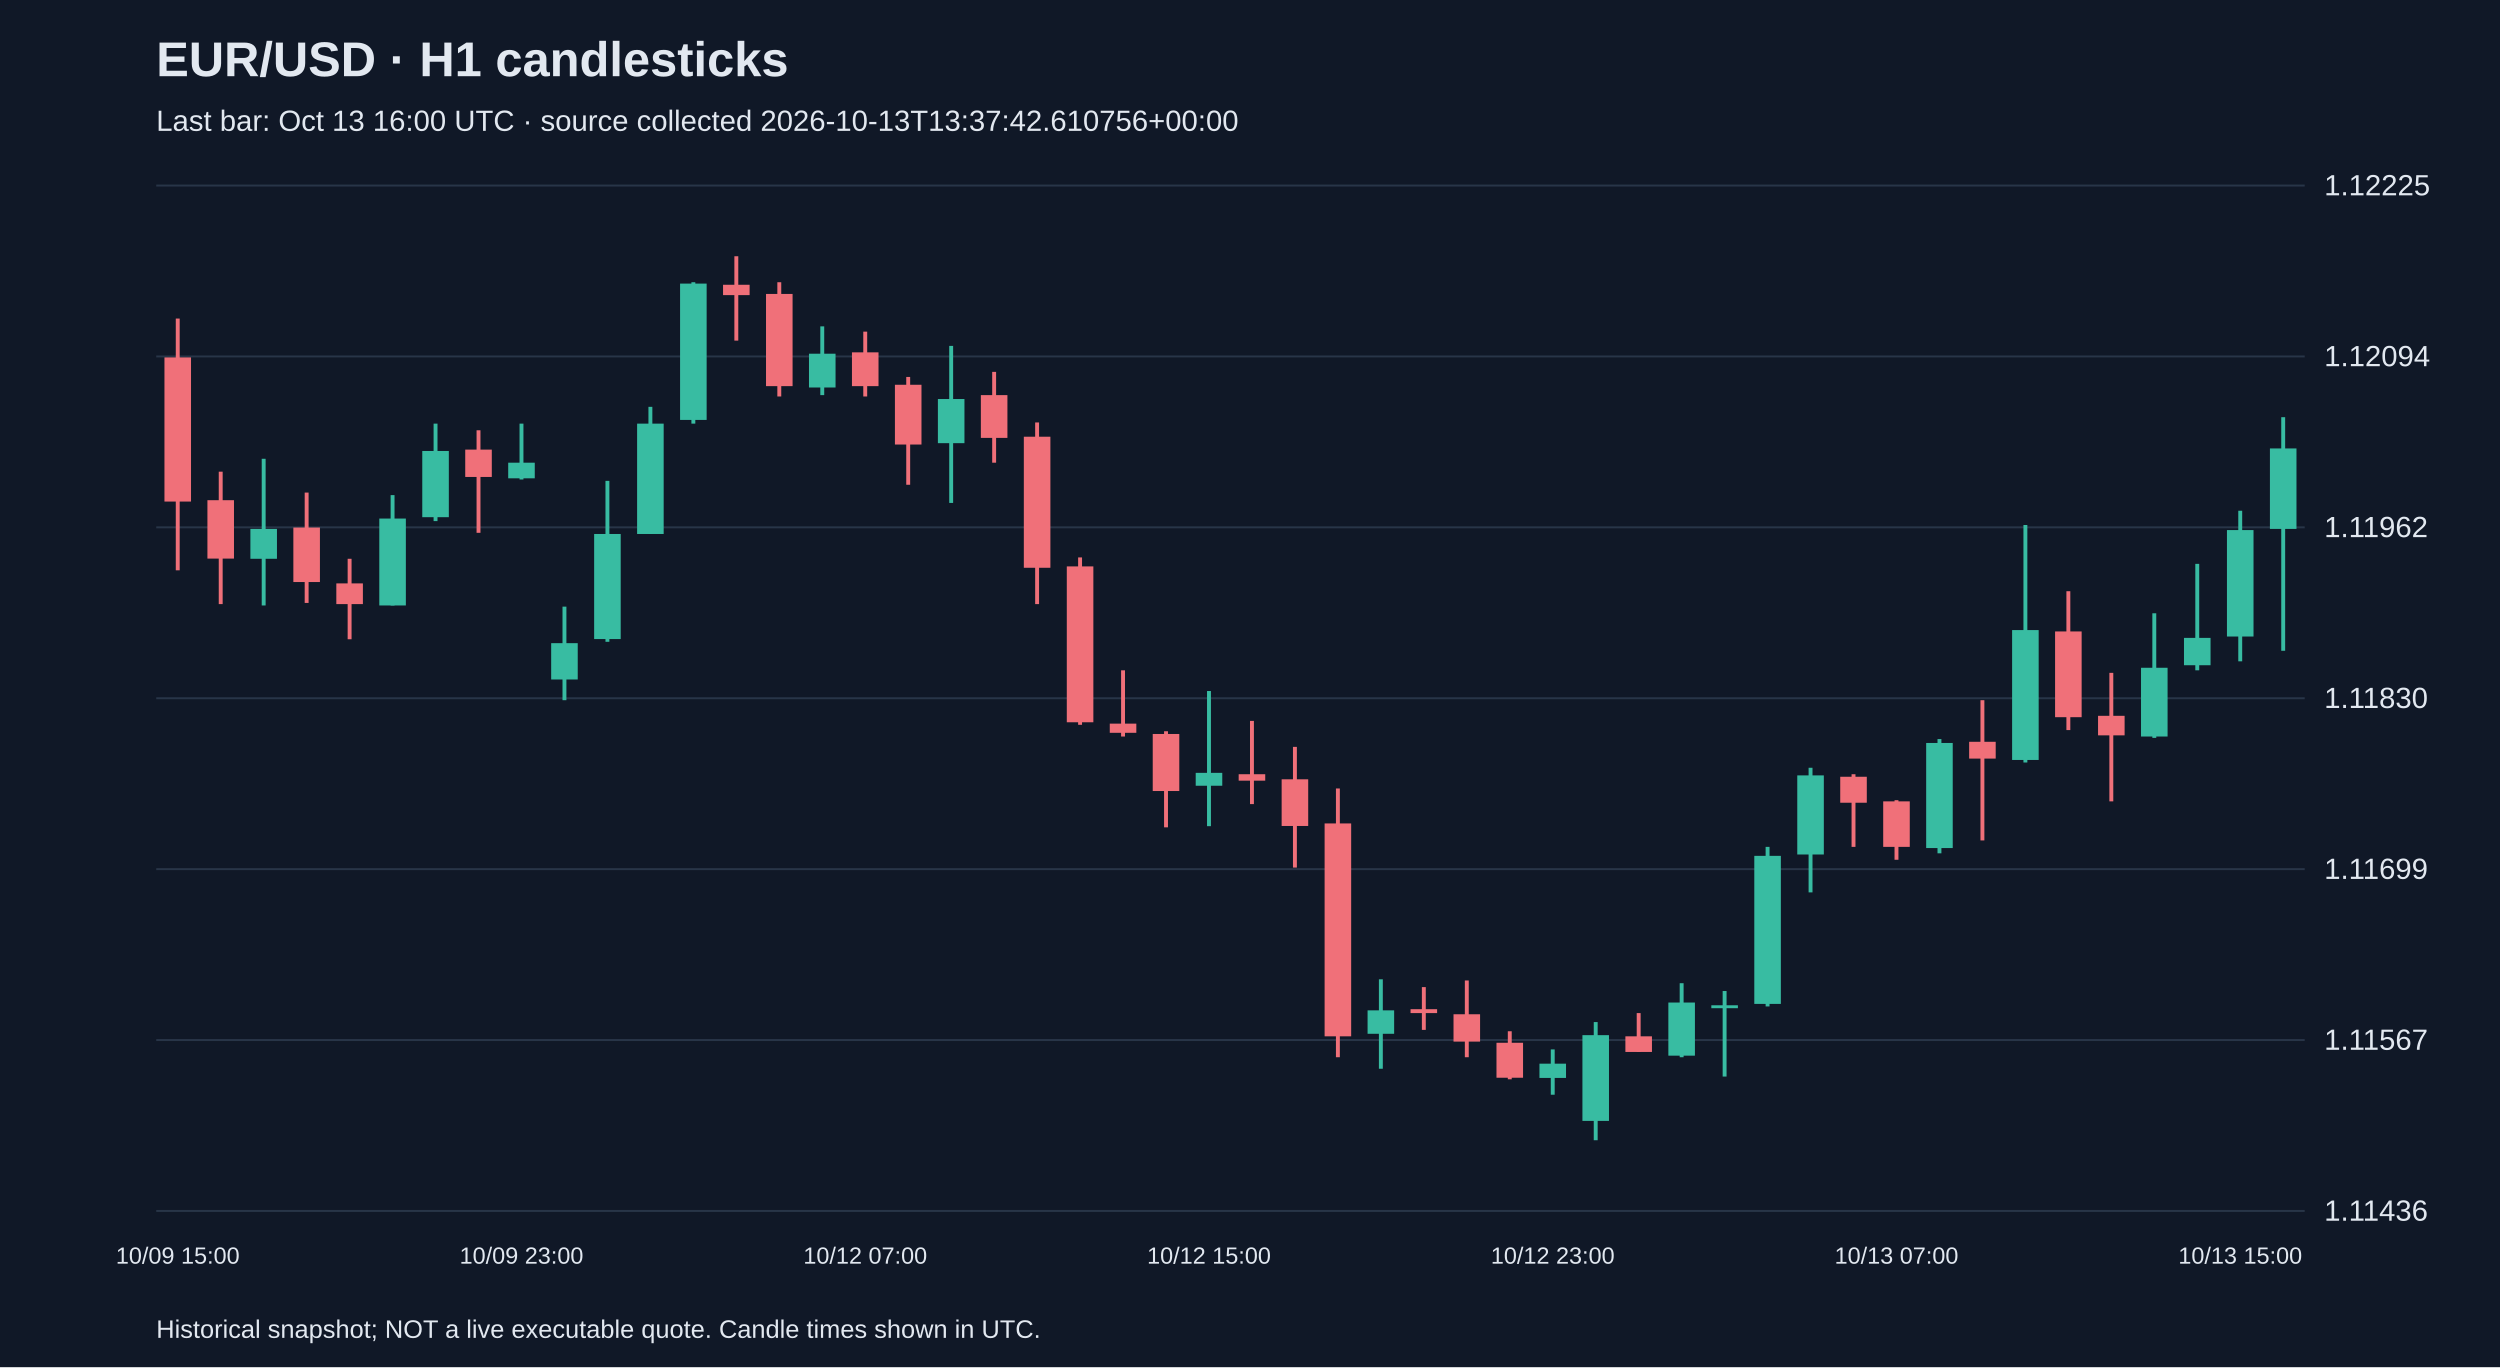
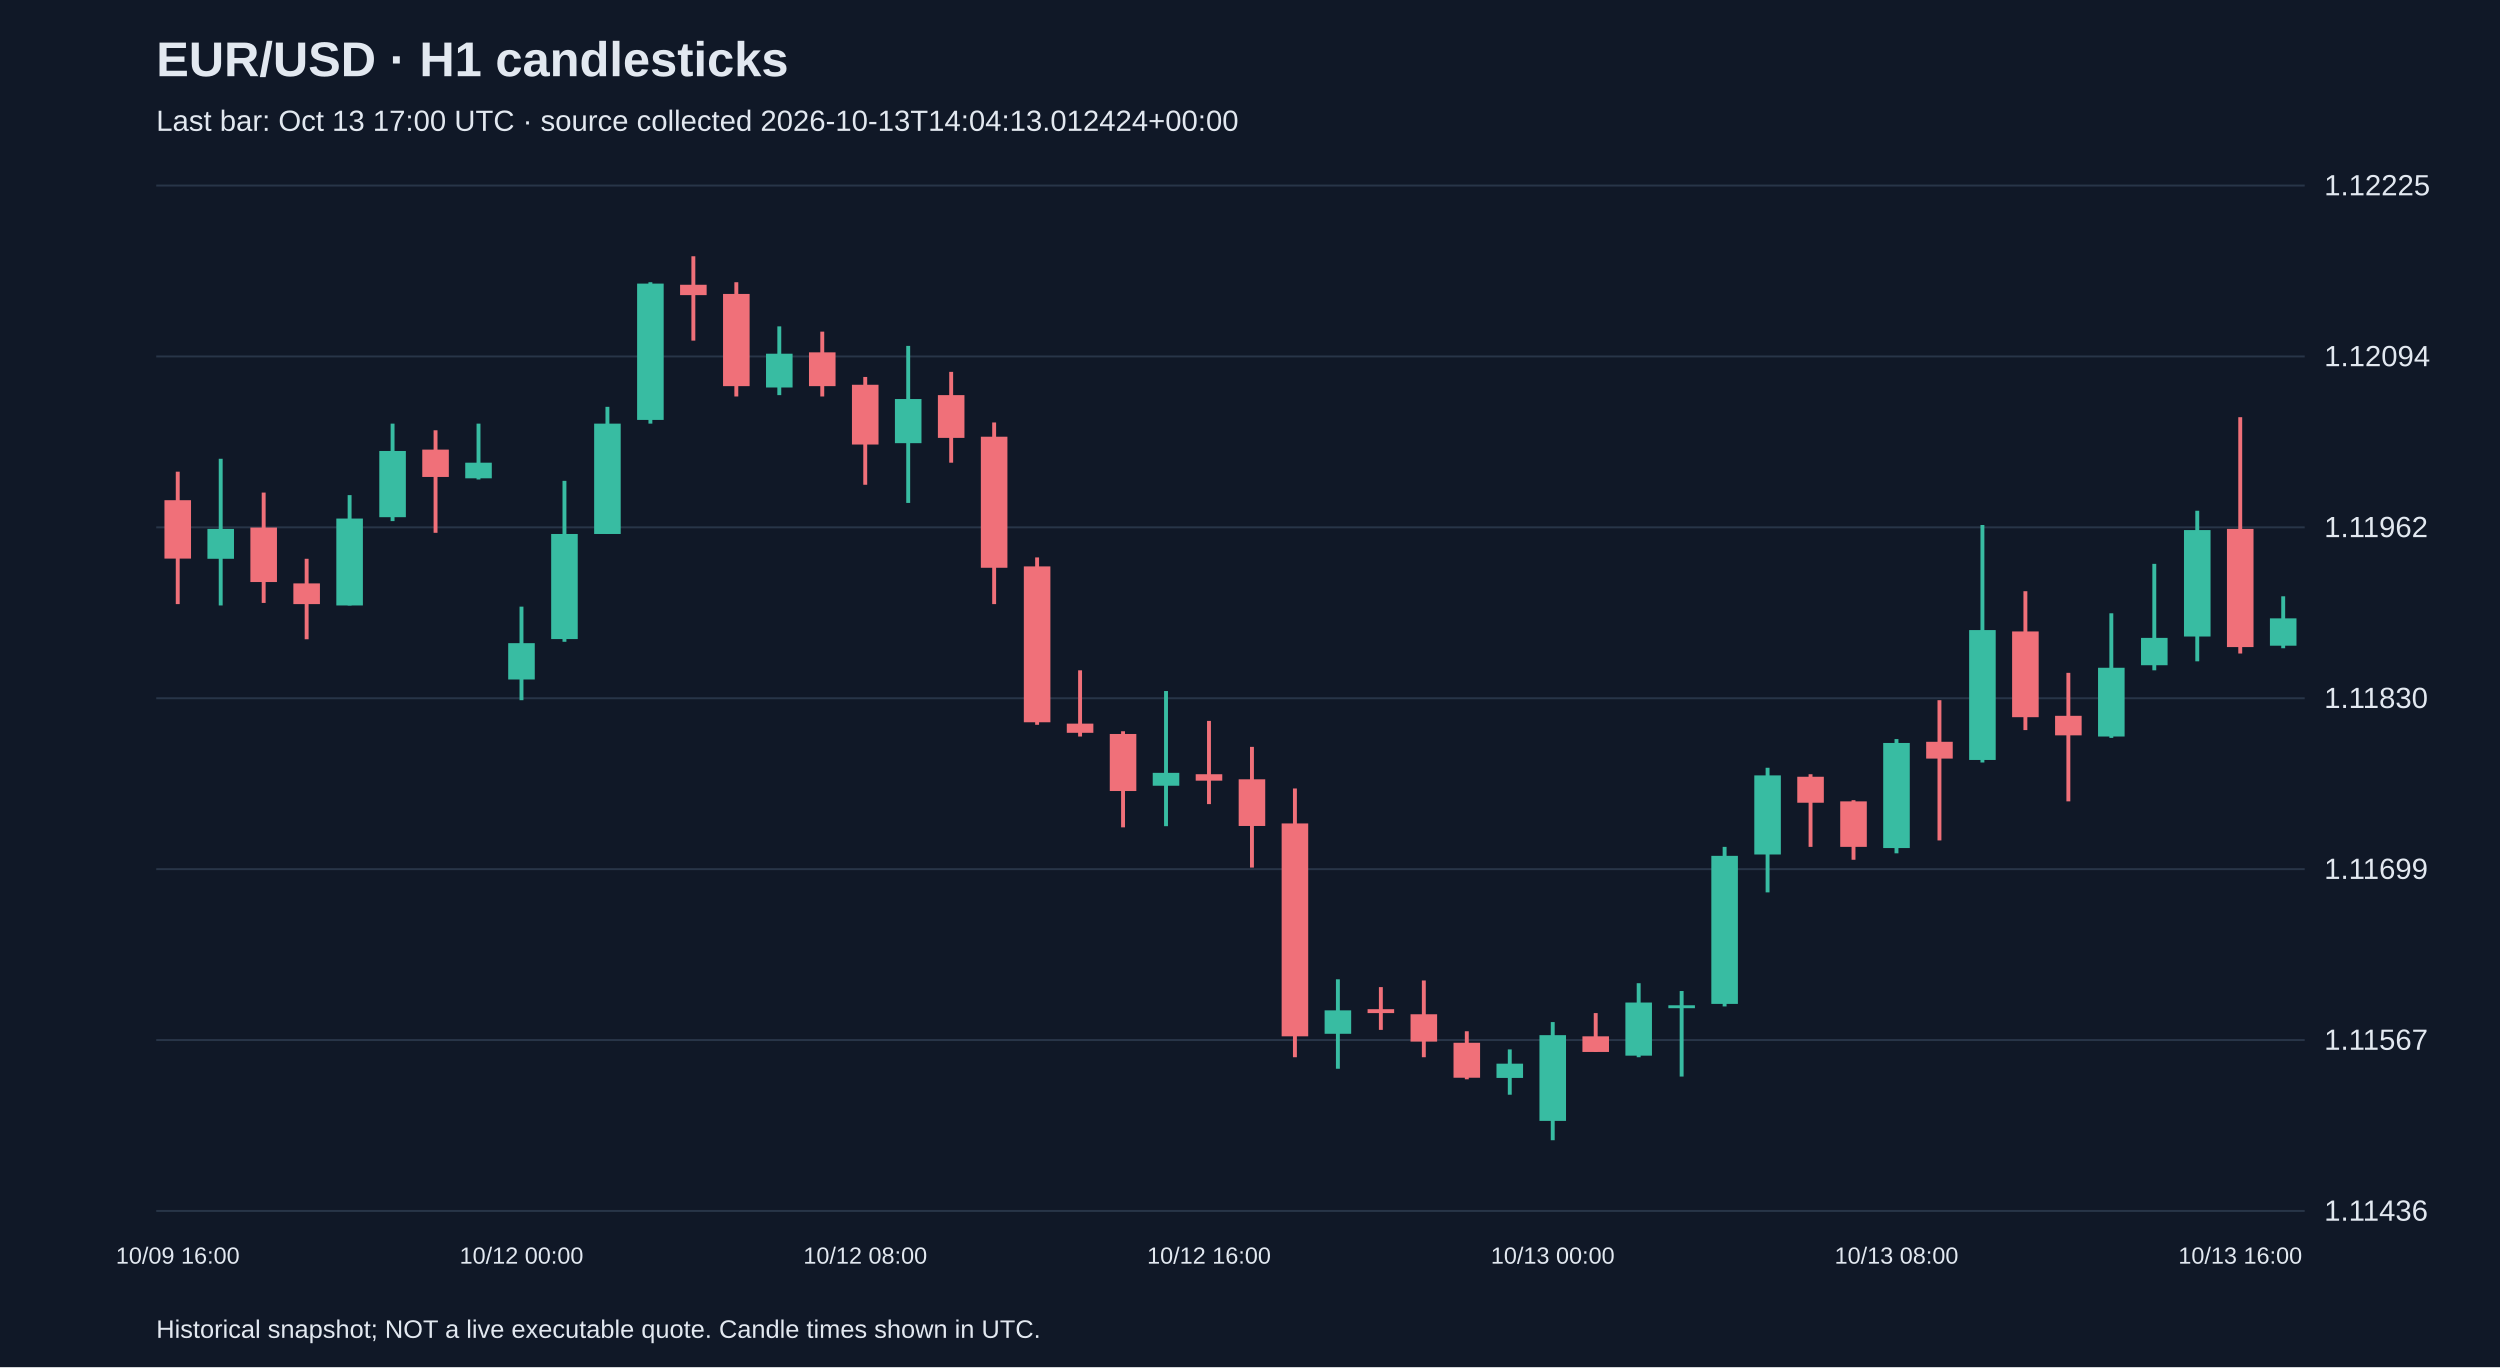
<svg xmlns="http://www.w3.org/2000/svg" viewBox="0 0 1280 700">
  <rect width="100%" height="100%" fill="#101827" />
  <style>text{font-family:Arial,sans-serif;fill:#e2e8f0}</style>
  <text x="80" y="39" font-size="25" font-weight="bold">EUR/USD · H1 candlesticks</text>
-   <text x="80" y="67" font-size="15" fill="#a6b1c5">Last bar: Oct 13 16:00 UTC · source collected 2026-10-13T13:37:42.610756+00:00</text>
+   <text x="80" y="67" font-size="15" fill="#a6b1c5">Last bar: Oct 13 17:00 UTC · source collected 2026-10-13T14:04:13.012424+00:00</text>
  <line x1="80" y1="620.0" x2="1180" y2="620.0" stroke="#283548" />
  <text x="1190" y="625.0" font-size="15">1.11436</text>
  <line x1="80" y1="532.5" x2="1180" y2="532.5" stroke="#283548" />
  <text x="1190" y="537.5" font-size="15">1.11567</text>
  <line x1="80" y1="445.0" x2="1180" y2="445.0" stroke="#283548" />
  <text x="1190" y="450.0" font-size="15">1.11699</text>
  <line x1="80" y1="357.5" x2="1180" y2="357.5" stroke="#283548" />
  <text x="1190" y="362.5" font-size="15">1.11830</text>
  <line x1="80" y1="270.0" x2="1180" y2="270.0" stroke="#283548" />
  <text x="1190" y="275.0" font-size="15">1.11962</text>
  <line x1="80" y1="182.5" x2="1180" y2="182.5" stroke="#283548" />
  <text x="1190" y="187.5" font-size="15">1.12094</text>
  <line x1="80" y1="95.0" x2="1180" y2="95.0" stroke="#283548" />
  <text x="1190" y="100.0" font-size="15">1.12225</text>
-   <line x1="91.0" y1="163.1" x2="91.0" y2="292.0" stroke="#f07079" stroke-width="2" />
-   <rect x="84.2" y="183.0" width="13.6" height="73.8" fill="#f07079" />
-   <text x="91.0" y="647" text-anchor="middle" font-size="12">10/09 15:00</text>
-   <line x1="113.0" y1="241.5" x2="113.0" y2="309.3" stroke="#f07079" stroke-width="2" />
-   <rect x="106.2" y="256.1" width="13.6" height="29.9" fill="#f07079" />
-   <line x1="135.0" y1="234.9" x2="135.0" y2="310.0" stroke="#38bca2" stroke-width="2" />
-   <rect x="128.2" y="270.8" width="13.6" height="15.3" fill="#38bca2" />
-   <line x1="157.0" y1="252.2" x2="157.0" y2="308.7" stroke="#f07079" stroke-width="2" />
-   <rect x="150.2" y="270.1" width="13.6" height="27.9" fill="#f07079" />
-   <line x1="179.0" y1="286.1" x2="179.0" y2="327.3" stroke="#f07079" stroke-width="2" />
-   <rect x="172.2" y="298.7" width="13.6" height="10.6" fill="#f07079" />
-   <line x1="201.0" y1="253.5" x2="201.0" y2="310.0" stroke="#38bca2" stroke-width="2" />
-   <rect x="194.2" y="265.5" width="13.6" height="44.5" fill="#38bca2" />
-   <line x1="223.0" y1="216.9" x2="223.0" y2="266.8" stroke="#38bca2" stroke-width="2" />
-   <rect x="216.2" y="230.9" width="13.6" height="33.9" fill="#38bca2" />
-   <line x1="245.0" y1="220.3" x2="245.0" y2="272.8" stroke="#f07079" stroke-width="2" />
-   <rect x="238.2" y="230.2" width="13.6" height="14.0" fill="#f07079" />
-   <line x1="267.0" y1="216.9" x2="267.0" y2="245.5" stroke="#38bca2" stroke-width="2" />
-   <rect x="260.2" y="236.9" width="13.6" height="8.0" fill="#38bca2" />
-   <text x="267.0" y="647" text-anchor="middle" font-size="12">10/09 23:00</text>
-   <line x1="289.0" y1="310.6" x2="289.0" y2="358.5" stroke="#38bca2" stroke-width="2" />
-   <rect x="282.2" y="329.3" width="13.6" height="18.6" fill="#38bca2" />
-   <line x1="311.0" y1="246.2" x2="311.0" y2="328.6" stroke="#38bca2" stroke-width="2" />
-   <rect x="304.2" y="273.4" width="13.6" height="53.8" fill="#38bca2" />
-   <line x1="333.0" y1="208.3" x2="333.0" y2="273.4" stroke="#38bca2" stroke-width="2" />
-   <rect x="326.2" y="216.9" width="13.6" height="56.5" fill="#38bca2" />
-   <line x1="355.0" y1="144.5" x2="355.0" y2="216.9" stroke="#38bca2" stroke-width="2" />
-   <rect x="348.2" y="145.2" width="13.6" height="69.8" fill="#38bca2" />
-   <line x1="377.0" y1="131.2" x2="377.0" y2="174.4" stroke="#f07079" stroke-width="2" />
-   <rect x="370.2" y="145.8" width="13.6" height="5.3" fill="#f07079" />
-   <line x1="399.0" y1="144.5" x2="399.0" y2="203.0" stroke="#f07079" stroke-width="2" />
-   <rect x="392.2" y="150.5" width="13.6" height="47.2" fill="#f07079" />
-   <line x1="421.0" y1="167.1" x2="421.0" y2="202.3" stroke="#38bca2" stroke-width="2" />
-   <rect x="414.2" y="181.1" width="13.6" height="17.3" fill="#38bca2" />
-   <line x1="443.0" y1="169.8" x2="443.0" y2="203.0" stroke="#f07079" stroke-width="2" />
-   <rect x="436.2" y="180.4" width="13.6" height="17.3" fill="#f07079" />
-   <text x="443.0" y="647" text-anchor="middle" font-size="12">10/12 07:00</text>
-   <line x1="465.0" y1="193.0" x2="465.0" y2="248.2" stroke="#f07079" stroke-width="2" />
-   <rect x="458.2" y="197.0" width="13.6" height="30.6" fill="#f07079" />
-   <line x1="487.0" y1="177.1" x2="487.0" y2="257.5" stroke="#38bca2" stroke-width="2" />
-   <rect x="480.2" y="204.3" width="13.6" height="22.6" fill="#38bca2" />
-   <line x1="509.0" y1="190.4" x2="509.0" y2="236.9" stroke="#f07079" stroke-width="2" />
-   <rect x="502.2" y="202.3" width="13.6" height="21.9" fill="#f07079" />
-   <line x1="531.0" y1="216.3" x2="531.0" y2="309.3" stroke="#f07079" stroke-width="2" />
-   <rect x="524.2" y="223.6" width="13.6" height="67.1" fill="#f07079" />
-   <line x1="553.0" y1="285.4" x2="553.0" y2="371.1" stroke="#f07079" stroke-width="2" />
-   <rect x="546.2" y="290.0" width="13.6" height="79.8" fill="#f07079" />
-   <line x1="575.0" y1="343.2" x2="575.0" y2="377.1" stroke="#f07079" stroke-width="2" />
-   <rect x="568.2" y="370.5" width="13.6" height="4.7" fill="#f07079" />
-   <line x1="597.0" y1="374.4" x2="597.0" y2="423.6" stroke="#f07079" stroke-width="2" />
-   <rect x="590.2" y="375.8" width="13.6" height="29.2" fill="#f07079" />
-   <line x1="619.0" y1="353.8" x2="619.0" y2="423.0" stroke="#38bca2" stroke-width="2" />
-   <rect x="612.2" y="395.7" width="13.6" height="6.6" fill="#38bca2" />
-   <text x="619.0" y="647" text-anchor="middle" font-size="12">10/12 15:00</text>
-   <line x1="641.0" y1="369.1" x2="641.0" y2="411.7" stroke="#f07079" stroke-width="2" />
-   <rect x="634.2" y="396.4" width="13.6" height="3.3" fill="#f07079" />
-   <line x1="663.0" y1="382.4" x2="663.0" y2="444.2" stroke="#f07079" stroke-width="2" />
-   <rect x="656.2" y="399.0" width="13.6" height="23.9" fill="#f07079" />
-   <line x1="685.0" y1="403.7" x2="685.0" y2="541.3" stroke="#f07079" stroke-width="2" />
-   <rect x="678.2" y="421.6" width="13.6" height="109.0" fill="#f07079" />
-   <line x1="707.0" y1="501.4" x2="707.0" y2="547.2" stroke="#38bca2" stroke-width="2" />
-   <rect x="700.2" y="517.3" width="13.6" height="12.0" fill="#38bca2" />
-   <line x1="729.0" y1="505.4" x2="729.0" y2="527.3" stroke="#f07079" stroke-width="2" />
-   <rect x="722.2" y="516.7" width="13.6" height="2.0" fill="#f07079" />
-   <line x1="751.0" y1="502.0" x2="751.0" y2="541.3" stroke="#f07079" stroke-width="2" />
-   <rect x="744.2" y="519.3" width="13.6" height="14.0" fill="#f07079" />
-   <line x1="773.0" y1="528.0" x2="773.0" y2="552.6" stroke="#f07079" stroke-width="2" />
-   <rect x="766.2" y="533.9" width="13.6" height="17.9" fill="#f07079" />
-   <line x1="795.0" y1="537.3" x2="795.0" y2="560.5" stroke="#38bca2" stroke-width="2" />
-   <rect x="788.2" y="544.6" width="13.6" height="7.3" fill="#38bca2" />
-   <text x="795.0" y="647" text-anchor="middle" font-size="12">10/12 23:00</text>
-   <line x1="817.0" y1="523.3" x2="817.0" y2="583.8" stroke="#38bca2" stroke-width="2" />
-   <rect x="810.2" y="530.0" width="13.6" height="43.9" fill="#38bca2" />
-   <line x1="839.0" y1="518.7" x2="839.0" y2="538.6" stroke="#f07079" stroke-width="2" />
-   <rect x="832.2" y="530.6" width="13.6" height="8.0" fill="#f07079" />
-   <line x1="861.0" y1="503.4" x2="861.0" y2="541.3" stroke="#38bca2" stroke-width="2" />
-   <rect x="854.2" y="513.3" width="13.6" height="27.2" fill="#38bca2" />
-   <line x1="883.0" y1="507.4" x2="883.0" y2="551.2" stroke="#38bca2" stroke-width="2" />
-   <rect x="876.2" y="514.7" width="13.6" height="1.5" fill="#38bca2" />
-   <line x1="905.0" y1="433.6" x2="905.0" y2="515.3" stroke="#38bca2" stroke-width="2" />
-   <rect x="898.2" y="438.2" width="13.6" height="75.8" fill="#38bca2" />
-   <line x1="927.0" y1="393.1" x2="927.0" y2="456.9" stroke="#38bca2" stroke-width="2" />
-   <rect x="920.2" y="397.0" width="13.6" height="40.5" fill="#38bca2" />
-   <line x1="949.0" y1="396.4" x2="949.0" y2="433.6" stroke="#f07079" stroke-width="2" />
-   <rect x="942.2" y="397.7" width="13.6" height="13.3" fill="#f07079" />
-   <line x1="971.0" y1="409.7" x2="971.0" y2="440.2" stroke="#f07079" stroke-width="2" />
-   <rect x="964.2" y="410.3" width="13.6" height="23.3" fill="#f07079" />
-   <text x="971.0" y="647" text-anchor="middle" font-size="12">10/13 07:00</text>
-   <line x1="993.0" y1="378.4" x2="993.0" y2="436.9" stroke="#38bca2" stroke-width="2" />
-   <rect x="986.2" y="380.4" width="13.6" height="53.8" fill="#38bca2" />
-   <line x1="1015.0" y1="358.5" x2="1015.0" y2="430.3" stroke="#f07079" stroke-width="2" />
-   <rect x="1008.2" y="379.8" width="13.6" height="8.6" fill="#f07079" />
-   <line x1="1037.0" y1="268.8" x2="1037.0" y2="390.4" stroke="#38bca2" stroke-width="2" />
-   <rect x="1030.2" y="322.6" width="13.6" height="66.5" fill="#38bca2" />
-   <line x1="1059.0" y1="302.7" x2="1059.0" y2="373.8" stroke="#f07079" stroke-width="2" />
-   <rect x="1052.2" y="323.3" width="13.6" height="43.9" fill="#f07079" />
-   <line x1="1081.0" y1="344.5" x2="1081.0" y2="410.3" stroke="#f07079" stroke-width="2" />
-   <rect x="1074.2" y="366.5" width="13.6" height="10.0" fill="#f07079" />
-   <line x1="1103.0" y1="314.0" x2="1103.0" y2="377.8" stroke="#38bca2" stroke-width="2" />
-   <rect x="1096.2" y="341.9" width="13.6" height="35.2" fill="#38bca2" />
-   <line x1="1125.0" y1="288.7" x2="1125.0" y2="343.2" stroke="#38bca2" stroke-width="2" />
-   <rect x="1118.2" y="326.6" width="13.6" height="14.0" fill="#38bca2" />
-   <line x1="1147.0" y1="261.5" x2="1147.0" y2="338.6" stroke="#38bca2" stroke-width="2" />
-   <rect x="1140.2" y="271.4" width="13.6" height="54.5" fill="#38bca2" />
-   <text x="1147.0" y="647" text-anchor="middle" font-size="12">10/13 15:00</text>
-   <line x1="1169.0" y1="213.6" x2="1169.0" y2="333.2" stroke="#38bca2" stroke-width="2" />
-   <rect x="1162.2" y="229.6" width="13.6" height="41.2" fill="#38bca2" />
+   <line x1="91.0" y1="241.5" x2="91.0" y2="309.3" stroke="#f07079" stroke-width="2" />
+   <rect x="84.2" y="256.1" width="13.6" height="29.9" fill="#f07079" />
+   <text x="91.0" y="647" text-anchor="middle" font-size="12">10/09 16:00</text>
+   <line x1="113.0" y1="234.9" x2="113.0" y2="310.0" stroke="#38bca2" stroke-width="2" />
+   <rect x="106.2" y="270.8" width="13.6" height="15.3" fill="#38bca2" />
+   <line x1="135.0" y1="252.2" x2="135.0" y2="308.7" stroke="#f07079" stroke-width="2" />
+   <rect x="128.2" y="270.1" width="13.6" height="27.9" fill="#f07079" />
+   <line x1="157.0" y1="286.1" x2="157.0" y2="327.3" stroke="#f07079" stroke-width="2" />
+   <rect x="150.2" y="298.7" width="13.6" height="10.6" fill="#f07079" />
+   <line x1="179.0" y1="253.5" x2="179.0" y2="310.0" stroke="#38bca2" stroke-width="2" />
+   <rect x="172.2" y="265.5" width="13.6" height="44.5" fill="#38bca2" />
+   <line x1="201.0" y1="216.9" x2="201.0" y2="266.8" stroke="#38bca2" stroke-width="2" />
+   <rect x="194.2" y="230.9" width="13.6" height="33.9" fill="#38bca2" />
+   <line x1="223.0" y1="220.3" x2="223.0" y2="272.8" stroke="#f07079" stroke-width="2" />
+   <rect x="216.2" y="230.2" width="13.6" height="14.0" fill="#f07079" />
+   <line x1="245.0" y1="216.9" x2="245.0" y2="245.5" stroke="#38bca2" stroke-width="2" />
+   <rect x="238.2" y="236.9" width="13.6" height="8.0" fill="#38bca2" />
+   <line x1="267.0" y1="310.6" x2="267.0" y2="358.5" stroke="#38bca2" stroke-width="2" />
+   <rect x="260.2" y="329.3" width="13.6" height="18.6" fill="#38bca2" />
+   <text x="267.0" y="647" text-anchor="middle" font-size="12">10/12 00:00</text>
+   <line x1="289.0" y1="246.2" x2="289.0" y2="328.6" stroke="#38bca2" stroke-width="2" />
+   <rect x="282.2" y="273.4" width="13.6" height="53.8" fill="#38bca2" />
+   <line x1="311.0" y1="208.3" x2="311.0" y2="273.4" stroke="#38bca2" stroke-width="2" />
+   <rect x="304.2" y="216.9" width="13.6" height="56.5" fill="#38bca2" />
+   <line x1="333.0" y1="144.5" x2="333.0" y2="216.9" stroke="#38bca2" stroke-width="2" />
+   <rect x="326.2" y="145.2" width="13.6" height="69.8" fill="#38bca2" />
+   <line x1="355.0" y1="131.2" x2="355.0" y2="174.4" stroke="#f07079" stroke-width="2" />
+   <rect x="348.2" y="145.8" width="13.6" height="5.3" fill="#f07079" />
+   <line x1="377.0" y1="144.5" x2="377.0" y2="203.0" stroke="#f07079" stroke-width="2" />
+   <rect x="370.2" y="150.5" width="13.6" height="47.2" fill="#f07079" />
+   <line x1="399.0" y1="167.1" x2="399.0" y2="202.3" stroke="#38bca2" stroke-width="2" />
+   <rect x="392.2" y="181.1" width="13.6" height="17.3" fill="#38bca2" />
+   <line x1="421.0" y1="169.8" x2="421.0" y2="203.0" stroke="#f07079" stroke-width="2" />
+   <rect x="414.2" y="180.4" width="13.6" height="17.3" fill="#f07079" />
+   <line x1="443.0" y1="193.0" x2="443.0" y2="248.2" stroke="#f07079" stroke-width="2" />
+   <rect x="436.2" y="197.0" width="13.6" height="30.6" fill="#f07079" />
+   <text x="443.0" y="647" text-anchor="middle" font-size="12">10/12 08:00</text>
+   <line x1="465.0" y1="177.1" x2="465.0" y2="257.5" stroke="#38bca2" stroke-width="2" />
+   <rect x="458.2" y="204.3" width="13.6" height="22.6" fill="#38bca2" />
+   <line x1="487.0" y1="190.4" x2="487.0" y2="236.9" stroke="#f07079" stroke-width="2" />
+   <rect x="480.2" y="202.3" width="13.6" height="21.9" fill="#f07079" />
+   <line x1="509.0" y1="216.3" x2="509.0" y2="309.3" stroke="#f07079" stroke-width="2" />
+   <rect x="502.2" y="223.6" width="13.6" height="67.1" fill="#f07079" />
+   <line x1="531.0" y1="285.4" x2="531.0" y2="371.1" stroke="#f07079" stroke-width="2" />
+   <rect x="524.2" y="290.0" width="13.6" height="79.8" fill="#f07079" />
+   <line x1="553.0" y1="343.2" x2="553.0" y2="377.1" stroke="#f07079" stroke-width="2" />
+   <rect x="546.2" y="370.5" width="13.6" height="4.7" fill="#f07079" />
+   <line x1="575.0" y1="374.4" x2="575.0" y2="423.6" stroke="#f07079" stroke-width="2" />
+   <rect x="568.2" y="375.8" width="13.6" height="29.2" fill="#f07079" />
+   <line x1="597.0" y1="353.8" x2="597.0" y2="423.0" stroke="#38bca2" stroke-width="2" />
+   <rect x="590.2" y="395.7" width="13.6" height="6.6" fill="#38bca2" />
+   <line x1="619.0" y1="369.1" x2="619.0" y2="411.7" stroke="#f07079" stroke-width="2" />
+   <rect x="612.2" y="396.4" width="13.6" height="3.3" fill="#f07079" />
+   <text x="619.0" y="647" text-anchor="middle" font-size="12">10/12 16:00</text>
+   <line x1="641.0" y1="382.4" x2="641.0" y2="444.2" stroke="#f07079" stroke-width="2" />
+   <rect x="634.2" y="399.0" width="13.6" height="23.9" fill="#f07079" />
+   <line x1="663.0" y1="403.7" x2="663.0" y2="541.3" stroke="#f07079" stroke-width="2" />
+   <rect x="656.2" y="421.6" width="13.6" height="109.0" fill="#f07079" />
+   <line x1="685.0" y1="501.4" x2="685.0" y2="547.2" stroke="#38bca2" stroke-width="2" />
+   <rect x="678.2" y="517.3" width="13.6" height="12.0" fill="#38bca2" />
+   <line x1="707.0" y1="505.4" x2="707.0" y2="527.3" stroke="#f07079" stroke-width="2" />
+   <rect x="700.2" y="516.7" width="13.6" height="2.0" fill="#f07079" />
+   <line x1="729.0" y1="502.0" x2="729.0" y2="541.3" stroke="#f07079" stroke-width="2" />
+   <rect x="722.2" y="519.3" width="13.6" height="14.0" fill="#f07079" />
+   <line x1="751.0" y1="528.0" x2="751.0" y2="552.6" stroke="#f07079" stroke-width="2" />
+   <rect x="744.2" y="533.9" width="13.6" height="17.9" fill="#f07079" />
+   <line x1="773.0" y1="537.3" x2="773.0" y2="560.5" stroke="#38bca2" stroke-width="2" />
+   <rect x="766.2" y="544.6" width="13.6" height="7.3" fill="#38bca2" />
+   <line x1="795.0" y1="523.3" x2="795.0" y2="583.8" stroke="#38bca2" stroke-width="2" />
+   <rect x="788.2" y="530.0" width="13.6" height="43.9" fill="#38bca2" />
+   <text x="795.0" y="647" text-anchor="middle" font-size="12">10/13 00:00</text>
+   <line x1="817.0" y1="518.7" x2="817.0" y2="538.6" stroke="#f07079" stroke-width="2" />
+   <rect x="810.2" y="530.6" width="13.6" height="8.0" fill="#f07079" />
+   <line x1="839.0" y1="503.4" x2="839.0" y2="541.3" stroke="#38bca2" stroke-width="2" />
+   <rect x="832.2" y="513.3" width="13.6" height="27.2" fill="#38bca2" />
+   <line x1="861.0" y1="507.4" x2="861.0" y2="551.2" stroke="#38bca2" stroke-width="2" />
+   <rect x="854.2" y="514.7" width="13.6" height="1.5" fill="#38bca2" />
+   <line x1="883.0" y1="433.6" x2="883.0" y2="515.3" stroke="#38bca2" stroke-width="2" />
+   <rect x="876.2" y="438.2" width="13.6" height="75.8" fill="#38bca2" />
+   <line x1="905.0" y1="393.1" x2="905.0" y2="456.9" stroke="#38bca2" stroke-width="2" />
+   <rect x="898.2" y="397.0" width="13.6" height="40.5" fill="#38bca2" />
+   <line x1="927.0" y1="396.4" x2="927.0" y2="433.6" stroke="#f07079" stroke-width="2" />
+   <rect x="920.2" y="397.7" width="13.6" height="13.3" fill="#f07079" />
+   <line x1="949.0" y1="409.7" x2="949.0" y2="440.2" stroke="#f07079" stroke-width="2" />
+   <rect x="942.2" y="410.3" width="13.6" height="23.3" fill="#f07079" />
+   <line x1="971.0" y1="378.4" x2="971.0" y2="436.9" stroke="#38bca2" stroke-width="2" />
+   <rect x="964.2" y="380.4" width="13.6" height="53.8" fill="#38bca2" />
+   <text x="971.0" y="647" text-anchor="middle" font-size="12">10/13 08:00</text>
+   <line x1="993.0" y1="358.5" x2="993.0" y2="430.3" stroke="#f07079" stroke-width="2" />
+   <rect x="986.2" y="379.8" width="13.6" height="8.6" fill="#f07079" />
+   <line x1="1015.0" y1="268.8" x2="1015.0" y2="390.4" stroke="#38bca2" stroke-width="2" />
+   <rect x="1008.2" y="322.6" width="13.6" height="66.5" fill="#38bca2" />
+   <line x1="1037.0" y1="302.7" x2="1037.0" y2="373.8" stroke="#f07079" stroke-width="2" />
+   <rect x="1030.2" y="323.3" width="13.6" height="43.9" fill="#f07079" />
+   <line x1="1059.0" y1="344.5" x2="1059.0" y2="410.3" stroke="#f07079" stroke-width="2" />
+   <rect x="1052.2" y="366.5" width="13.6" height="10.0" fill="#f07079" />
+   <line x1="1081.0" y1="314.0" x2="1081.0" y2="377.8" stroke="#38bca2" stroke-width="2" />
+   <rect x="1074.2" y="341.9" width="13.6" height="35.2" fill="#38bca2" />
+   <line x1="1103.0" y1="288.7" x2="1103.0" y2="343.2" stroke="#38bca2" stroke-width="2" />
+   <rect x="1096.2" y="326.6" width="13.6" height="14.0" fill="#38bca2" />
+   <line x1="1125.0" y1="261.5" x2="1125.0" y2="338.6" stroke="#38bca2" stroke-width="2" />
+   <rect x="1118.2" y="271.4" width="13.6" height="54.5" fill="#38bca2" />
+   <line x1="1147.0" y1="213.6" x2="1147.0" y2="334.6" stroke="#f07079" stroke-width="2" />
+   <rect x="1140.2" y="270.8" width="13.6" height="60.5" fill="#f07079" />
+   <text x="1147.0" y="647" text-anchor="middle" font-size="12">10/13 16:00</text>
+   <line x1="1169.0" y1="305.3" x2="1169.0" y2="331.9" stroke="#38bca2" stroke-width="2" />
+   <rect x="1162.2" y="316.6" width="13.6" height="14.0" fill="#38bca2" />
  <text x="80" y="685" font-size="13">Historical snapshot; NOT a live executable quote. Candle times shown in UTC.</text>
</svg>
